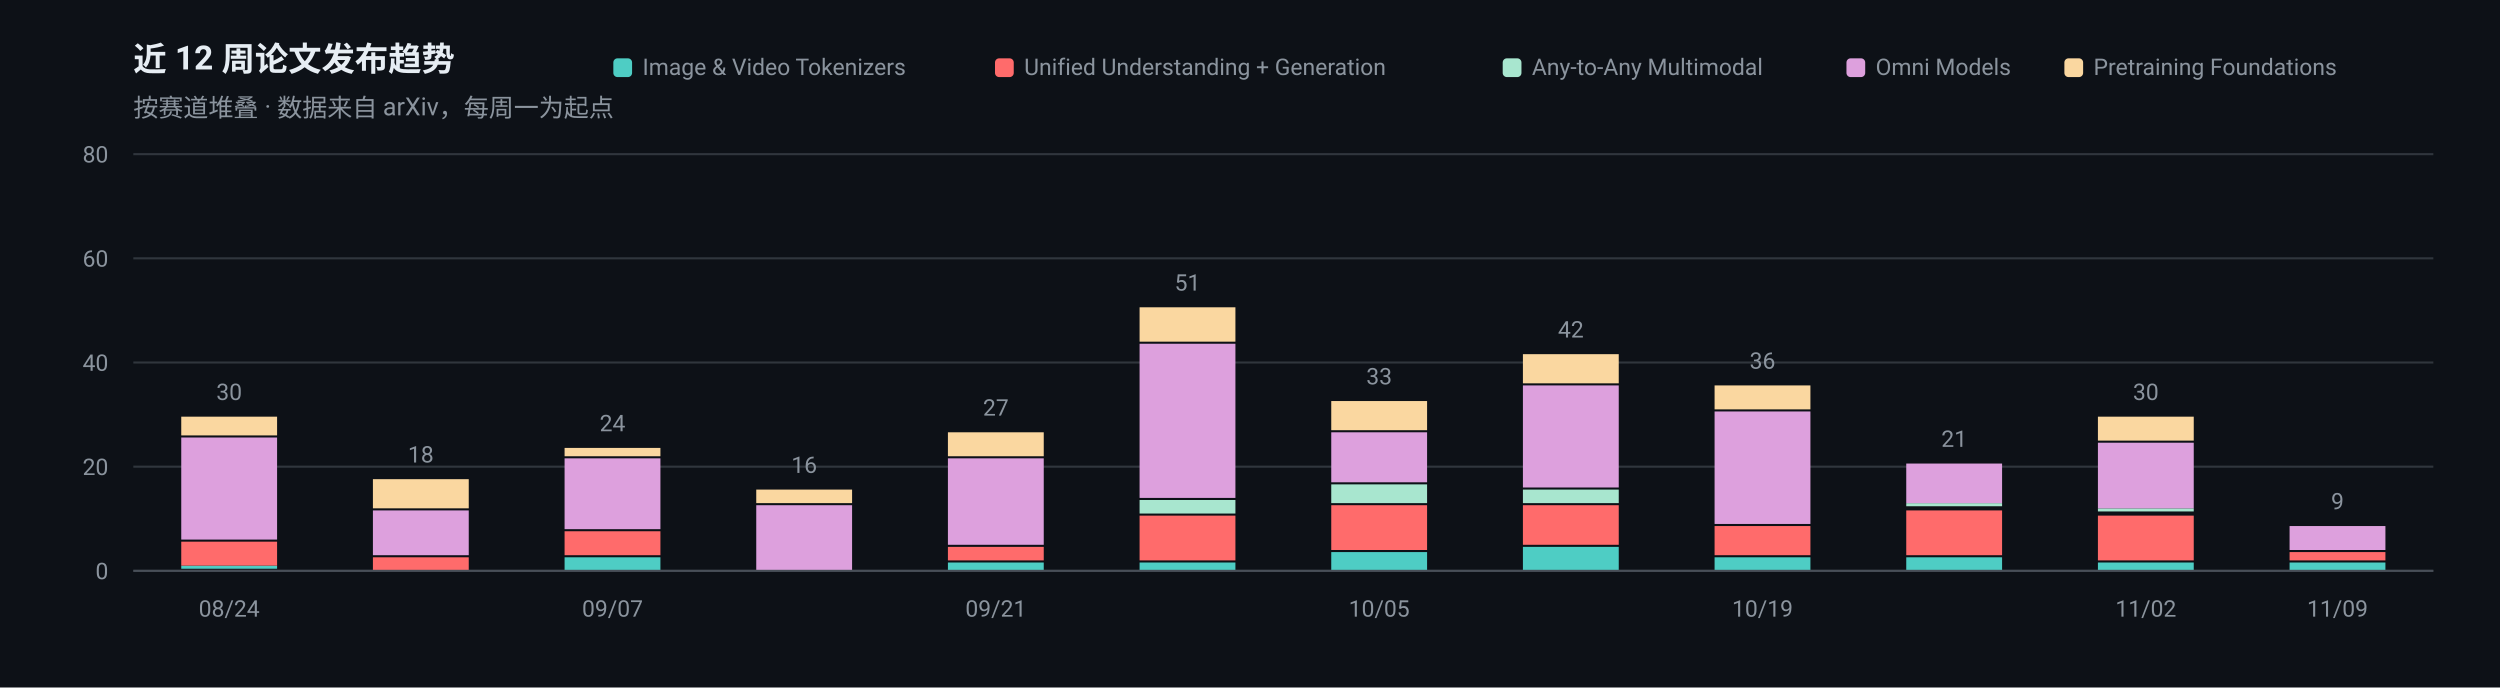
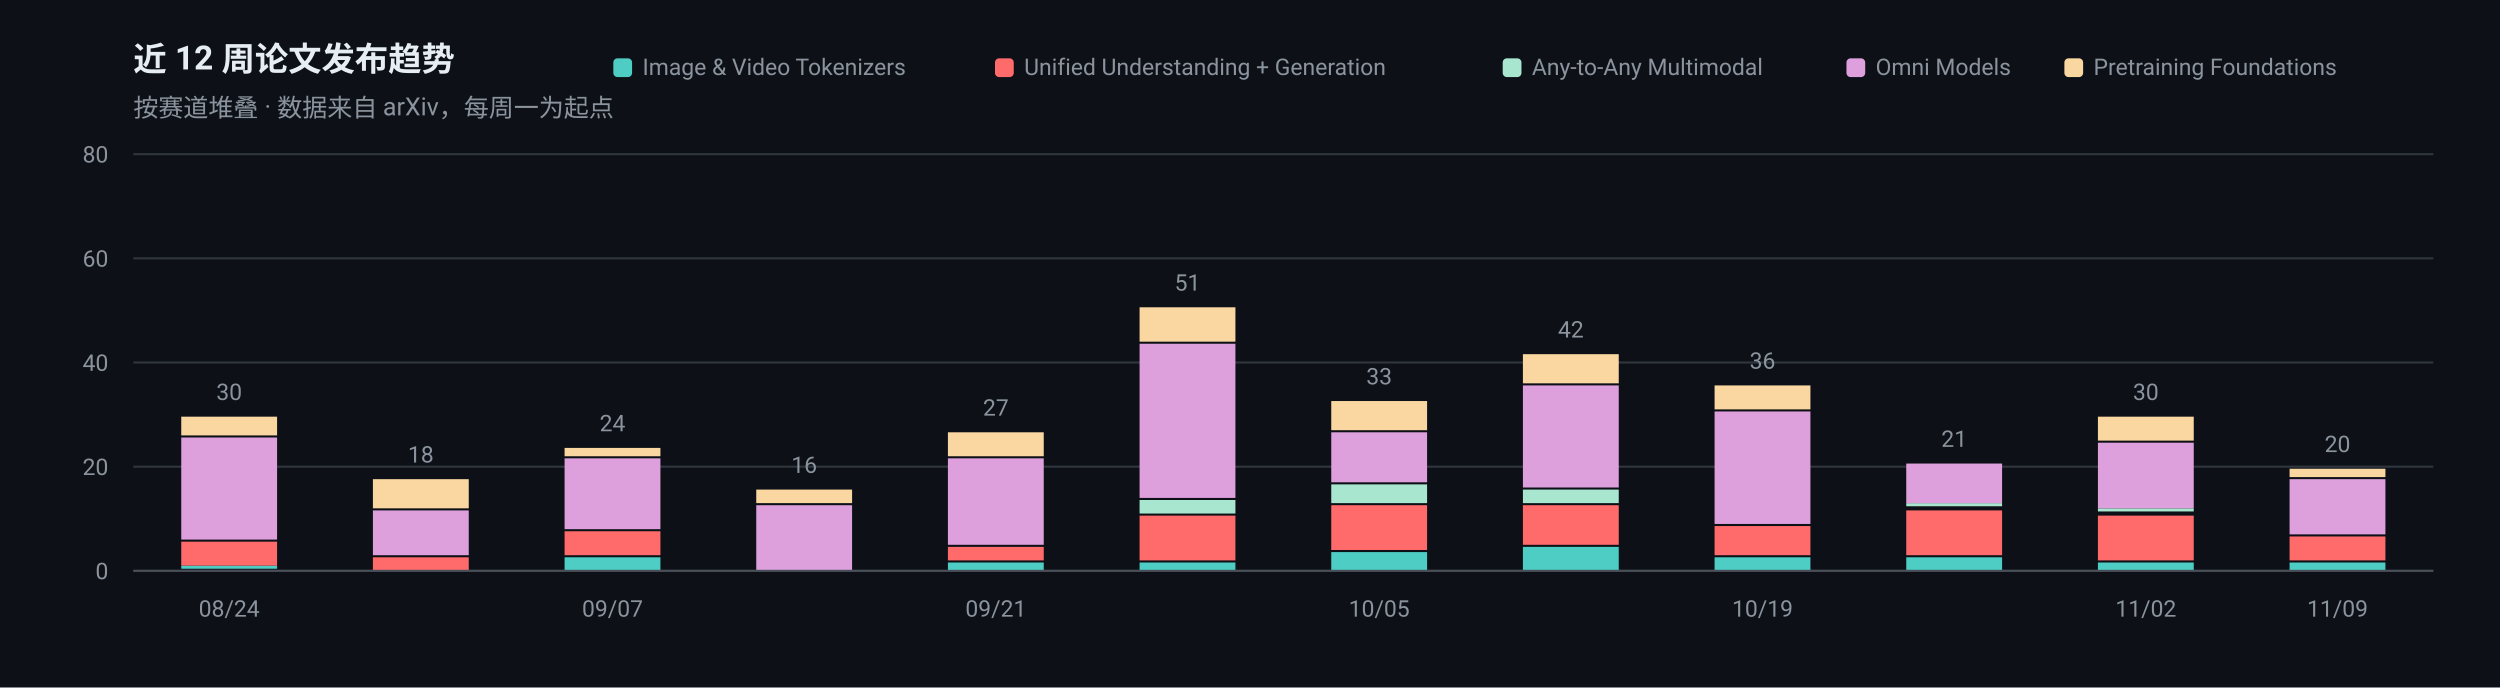
<svg xmlns="http://www.w3.org/2000/svg" width="1200" height="330" viewBox="0 0 1200 330" role="img" aria-label="近 12 周论文发布趋势">
  <rect width="1200" height="330" fill="#0D1117" />
  <g font-family="-apple-system, BlinkMacSystemFont, 'Segoe UI', 'Noto Sans SC', 'PingFang SC', 'Microsoft YaHei', Roboto, sans-serif">
    <text x="64" y="34" font-size="16" font-weight="600" fill="#E6EDF3">近 12 周论文发布趋势</text>
    <text x="64" y="56" font-size="12" fill="#8B949E">按赛道堆叠 · 数据来自 arXiv，每周一为起点</text>
    <line x1="64" y1="274.0" x2="1168" y2="274.0" stroke="#30363D" stroke-width="1" />
    <text x="52" y="278.0" font-size="11" text-anchor="end" fill="#8B949E">0</text>
    <line x1="64" y1="224.0" x2="1168" y2="224.0" stroke="#30363D" stroke-width="1" />
    <text x="52" y="228.0" font-size="11" text-anchor="end" fill="#8B949E">20</text>
    <line x1="64" y1="174.0" x2="1168" y2="174.0" stroke="#30363D" stroke-width="1" />
    <text x="52" y="178.0" font-size="11" text-anchor="end" fill="#8B949E">40</text>
    <line x1="64" y1="124.0" x2="1168" y2="124.0" stroke="#30363D" stroke-width="1" />
    <text x="52" y="128.0" font-size="11" text-anchor="end" fill="#8B949E">60</text>
    <line x1="64" y1="74.0" x2="1168" y2="74.0" stroke="#30363D" stroke-width="1" />
    <text x="52" y="78.0" font-size="11" text-anchor="end" fill="#8B949E">80</text>
    <rect x="87.0" y="271.5" width="46.0" height="1.5" fill="#4ECDC4" />
    <rect x="87.0" y="260.0" width="46.0" height="11.5" fill="#FF6B6B" />
    <rect x="87.0" y="210.0" width="46.0" height="49.0" fill="#DDA0DD" />
    <rect x="87.0" y="200.0" width="46.0" height="9.0" fill="#FAD7A0" />
    <text x="110.0" y="192.0" font-size="11" text-anchor="middle" fill="#8B949E">30</text>
    <text x="110.0" y="296" font-size="11" text-anchor="middle" fill="#8B949E">08/24</text>
    <rect x="179.0" y="267.5" width="46.0" height="6.5" fill="#FF6B6B" />
    <rect x="179.0" y="245.0" width="46.0" height="21.5" fill="#DDA0DD" />
    <rect x="179.0" y="230.0" width="46.0" height="14.0" fill="#FAD7A0" />
    <text x="202.0" y="222.0" font-size="11" text-anchor="middle" fill="#8B949E">18</text>
    <rect x="271.0" y="267.5" width="46.0" height="6.5" fill="#4ECDC4" />
    <rect x="271.0" y="255.0" width="46.0" height="11.5" fill="#FF6B6B" />
    <rect x="271.0" y="220.0" width="46.0" height="34.0" fill="#DDA0DD" />
    <rect x="271.0" y="215.0" width="46.0" height="4.0" fill="#FAD7A0" />
    <text x="294.0" y="207.0" font-size="11" text-anchor="middle" fill="#8B949E">24</text>
    <text x="294.0" y="296" font-size="11" text-anchor="middle" fill="#8B949E">09/07</text>
    <rect x="363.0" y="242.5" width="46.0" height="31.5" fill="#DDA0DD" />
    <rect x="363.0" y="235.0" width="46.0" height="6.5" fill="#FAD7A0" />
    <text x="386.0" y="227.0" font-size="11" text-anchor="middle" fill="#8B949E">16</text>
    <rect x="455.0" y="270.0" width="46.0" height="4.0" fill="#4ECDC4" />
    <rect x="455.0" y="262.5" width="46.0" height="6.5" fill="#FF6B6B" />
    <rect x="455.0" y="220.0" width="46.0" height="41.5" fill="#DDA0DD" />
    <rect x="455.0" y="207.5" width="46.0" height="11.5" fill="#FAD7A0" />
    <text x="478.0" y="199.5" font-size="11" text-anchor="middle" fill="#8B949E">27</text>
    <text x="478.0" y="296" font-size="11" text-anchor="middle" fill="#8B949E">09/21</text>
    <rect x="547.0" y="270.0" width="46.0" height="4.0" fill="#4ECDC4" />
    <rect x="547.0" y="247.5" width="46.0" height="21.5" fill="#FF6B6B" />
    <rect x="547.0" y="240.0" width="46.0" height="6.5" fill="#A8E6CF" />
    <rect x="547.0" y="165.0" width="46.0" height="74.0" fill="#DDA0DD" />
    <rect x="547.0" y="147.5" width="46.0" height="16.5" fill="#FAD7A0" />
    <text x="570.0" y="139.5" font-size="11" text-anchor="middle" fill="#8B949E">51</text>
    <rect x="639.0" y="265.0" width="46.0" height="9.0" fill="#4ECDC4" />
    <rect x="639.0" y="242.5" width="46.0" height="21.5" fill="#FF6B6B" />
    <rect x="639.0" y="232.5" width="46.0" height="9.0" fill="#A8E6CF" />
    <rect x="639.0" y="207.5" width="46.0" height="24.0" fill="#DDA0DD" />
    <rect x="639.0" y="192.5" width="46.0" height="14.0" fill="#FAD7A0" />
    <text x="662.0" y="184.5" font-size="11" text-anchor="middle" fill="#8B949E">33</text>
    <text x="662.0" y="296" font-size="11" text-anchor="middle" fill="#8B949E">10/05</text>
    <rect x="731.0" y="262.5" width="46.0" height="11.5" fill="#4ECDC4" />
    <rect x="731.0" y="242.5" width="46.0" height="19.0" fill="#FF6B6B" />
    <rect x="731.0" y="235.0" width="46.0" height="6.5" fill="#A8E6CF" />
    <rect x="731.0" y="185.0" width="46.0" height="49.0" fill="#DDA0DD" />
    <rect x="731.0" y="170.0" width="46.0" height="14.0" fill="#FAD7A0" />
    <text x="754.0" y="162.0" font-size="11" text-anchor="middle" fill="#8B949E">42</text>
    <rect x="823.0" y="267.5" width="46.0" height="6.5" fill="#4ECDC4" />
    <rect x="823.0" y="252.5" width="46.0" height="14.0" fill="#FF6B6B" />
    <rect x="823.0" y="197.5" width="46.0" height="54.0" fill="#DDA0DD" />
    <rect x="823.0" y="185.0" width="46.0" height="11.5" fill="#FAD7A0" />
    <text x="846.0" y="177.0" font-size="11" text-anchor="middle" fill="#8B949E">36</text>
    <text x="846.0" y="296" font-size="11" text-anchor="middle" fill="#8B949E">10/19</text>
    <rect x="915.0" y="267.5" width="46.0" height="6.5" fill="#4ECDC4" />
    <rect x="915.0" y="245.0" width="46.0" height="21.5" fill="#FF6B6B" />
    <rect x="915.0" y="241.5" width="46.0" height="1.5" fill="#A8E6CF" />
    <rect x="915.0" y="222.5" width="46.0" height="19.0" fill="#DDA0DD" />
    <text x="938.0" y="214.5" font-size="11" text-anchor="middle" fill="#8B949E">21</text>
    <rect x="1007.0" y="270.0" width="46.0" height="4.0" fill="#4ECDC4" />
    <rect x="1007.0" y="247.5" width="46.0" height="21.5" fill="#FF6B6B" />
    <rect x="1007.0" y="244.0" width="46.0" height="1.5" fill="#A8E6CF" />
    <rect x="1007.0" y="212.5" width="46.0" height="31.5" fill="#DDA0DD" />
    <rect x="1007.0" y="200.0" width="46.0" height="11.5" fill="#FAD7A0" />
    <text x="1030.0" y="192.0" font-size="11" text-anchor="middle" fill="#8B949E">30</text>
    <text x="1030.0" y="296" font-size="11" text-anchor="middle" fill="#8B949E">11/02</text>
    <rect x="1099.0" y="270.0" width="46.0" height="4.0" fill="#4ECDC4" />
-     <rect x="1099.0" y="265.0" width="46.0" height="4.0" fill="#FF6B6B" />
-     <rect x="1099.0" y="252.5" width="46.0" height="11.5" fill="#DDA0DD" />
-     <text x="1122.0" y="244.5" font-size="11" text-anchor="middle" fill="#8B949E">9</text>
+     <rect x="1099.0" y="257.5" width="46.0" height="11.5" fill="#FF6B6B" />
+     <rect x="1099.0" y="230.0" width="46.0" height="26.5" fill="#DDA0DD" />
+     <rect x="1099.0" y="225.0" width="46.0" height="4.0" fill="#FAD7A0" />
+     <text x="1122.0" y="217.0" font-size="11" text-anchor="middle" fill="#8B949E">20</text>
    <text x="1122.0" y="296" font-size="11" text-anchor="middle" fill="#8B949E">11/09</text>
    <line x1="64" y1="274" x2="1168" y2="274" stroke="#484F58" stroke-width="1" />
    <rect x="990.9" y="28" width="9" height="9" rx="2" fill="#FAD7A0" />
    <text x="1004.9" y="36" font-size="11" fill="#8B949E">Pretraining Foundations</text>
    <rect x="886.3" y="28" width="9" height="9" rx="2" fill="#DDA0DD" />
    <text x="900.3" y="36" font-size="11" fill="#8B949E">Omni Models</text>
    <rect x="721.3" y="28" width="9" height="9" rx="2" fill="#A8E6CF" />
    <text x="735.3" y="36" font-size="11" fill="#8B949E">Any-to-Any Multimodal</text>
    <rect x="477.6" y="28" width="9" height="9" rx="2" fill="#FF6B6B" />
    <text x="491.6" y="36" font-size="11" fill="#8B949E">Unified Understanding + Generation</text>
    <rect x="294.4" y="28" width="9" height="9" rx="2" fill="#4ECDC4" />
    <text x="308.4" y="36" font-size="11" fill="#8B949E">Image &amp; Video Tokenizers</text>
  </g>
</svg>
